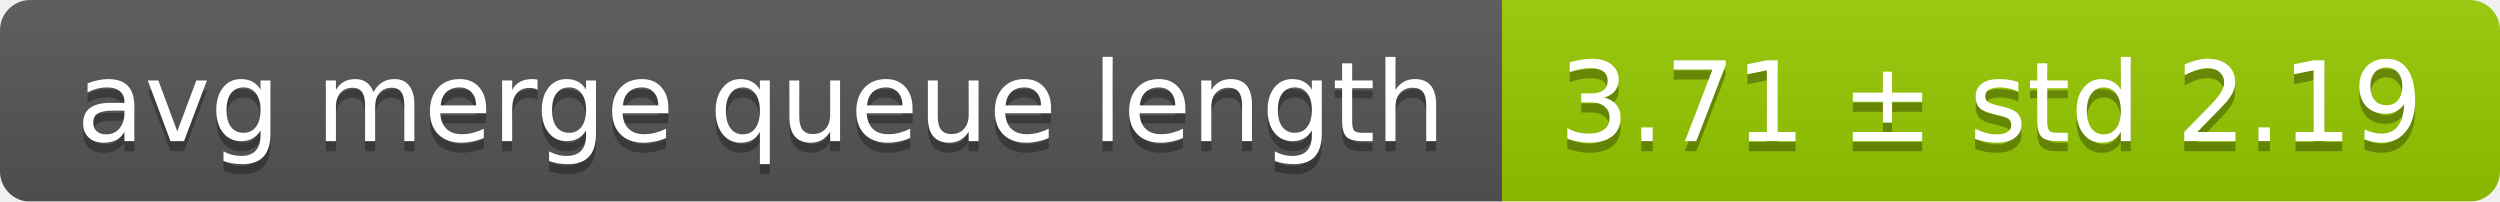
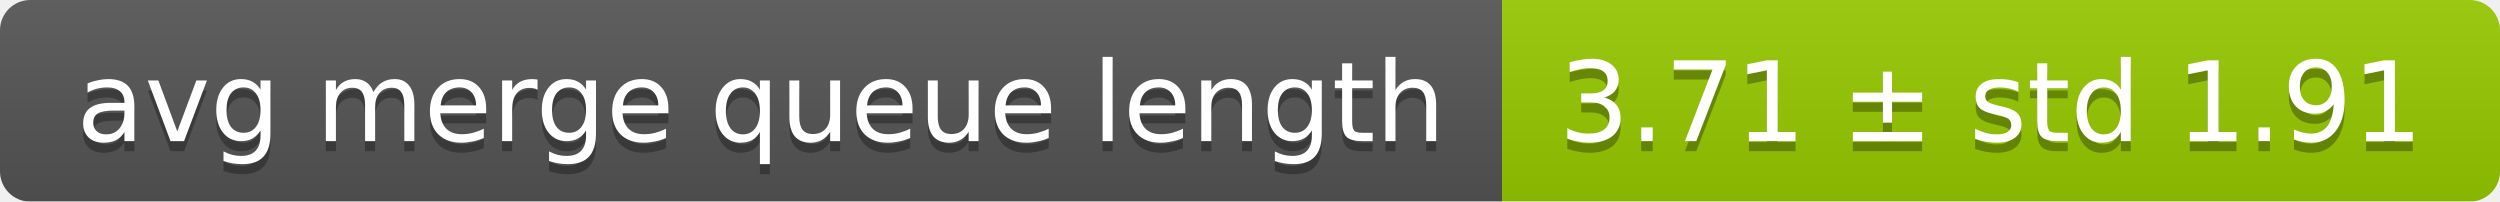
<svg xmlns="http://www.w3.org/2000/svg" width="248" height="20">
  <linearGradient id="smooth" x2="0" y2="100%">
    <stop offset="0" stop-color="#bbb" stop-opacity=".1" />
    <stop offset="1" stop-opacity=".1" />
  </linearGradient>
  <mask id="round">
    <rect width="248" height="20" rx="3" fill="#fff" />
  </mask>
  <g mask="url(#round)">
    <rect width="149" height="20" fill="#555" />
    <rect x="149" width="99" height="20" fill="#97ca00" />
    <rect width="248" height="20" fill="url(#smooth)" />
  </g>
  <g fill="#fff" text-anchor="middle" font-family="DejaVu Sans,Verdana,Geneva,sans-serif" font-size="11">
    <text x="75.5" y="15" fill="#010101" fill-opacity=".3">avg merge queue length</text>
    <text x="75.5" y="14">avg merge queue length</text>
-     <text x="197.5" y="15" fill="#010101" fill-opacity=".3">3.71 ± std 2.19</text>
-     <text x="197.5" y="14">3.71 ± std 2.19</text>
+     <text x="197.5" y="15" fill="#010101" fill-opacity=".3">3.71 ± std 1.91</text>
+     <text x="197.5" y="14">3.71 ± std 1.91</text>
  </g>
</svg>
